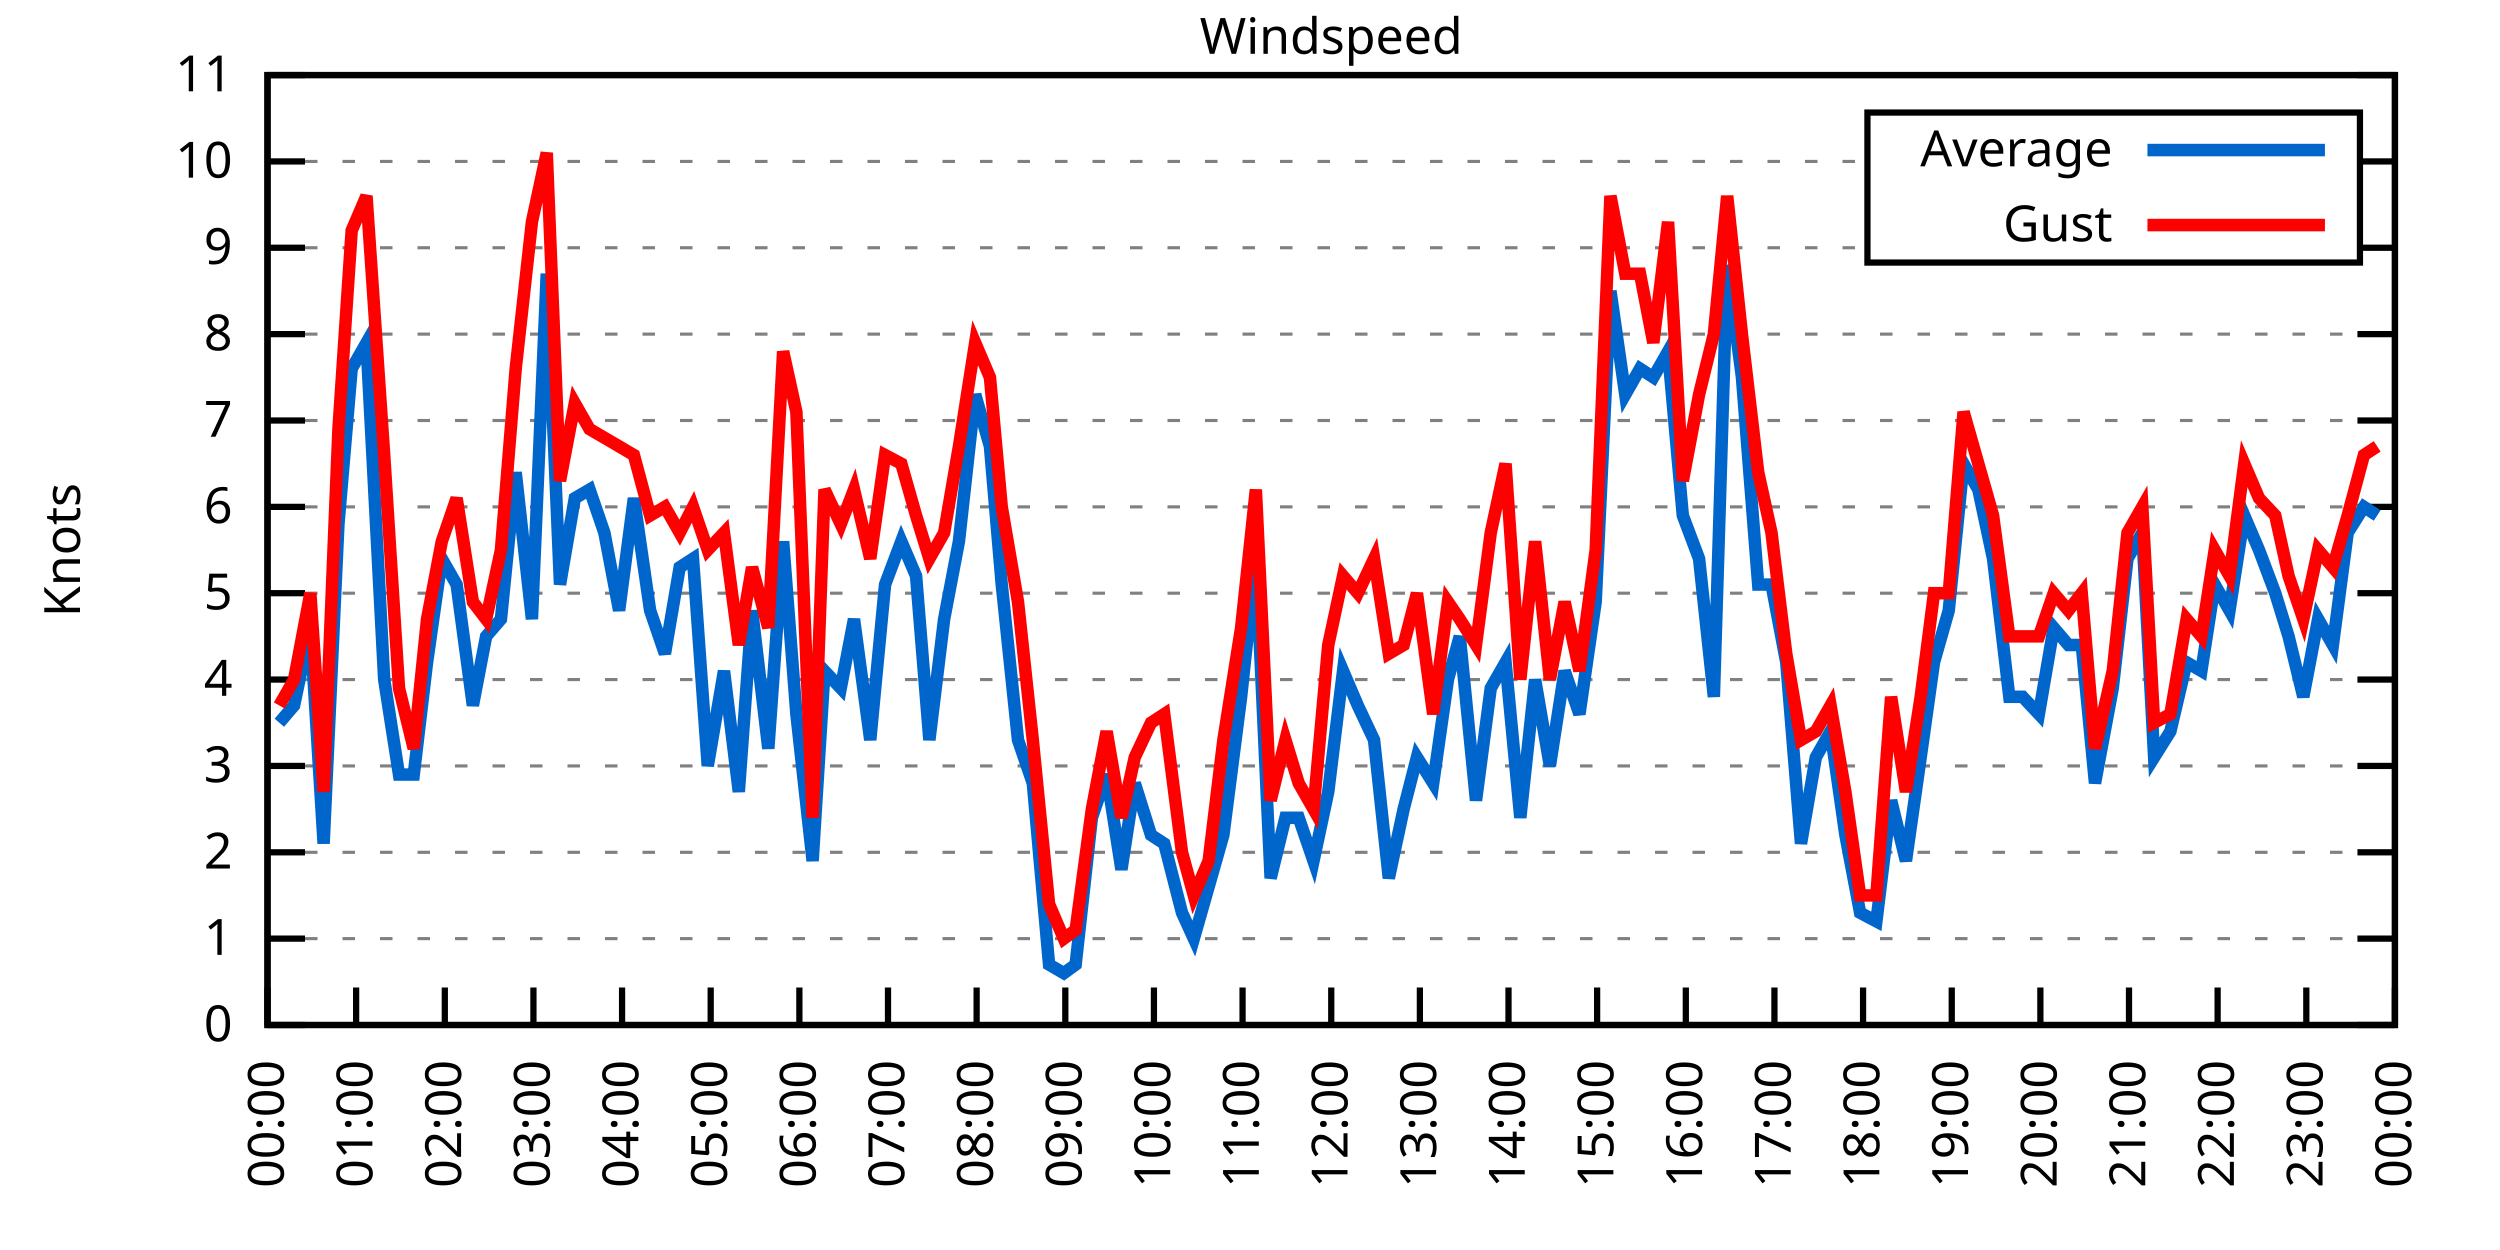
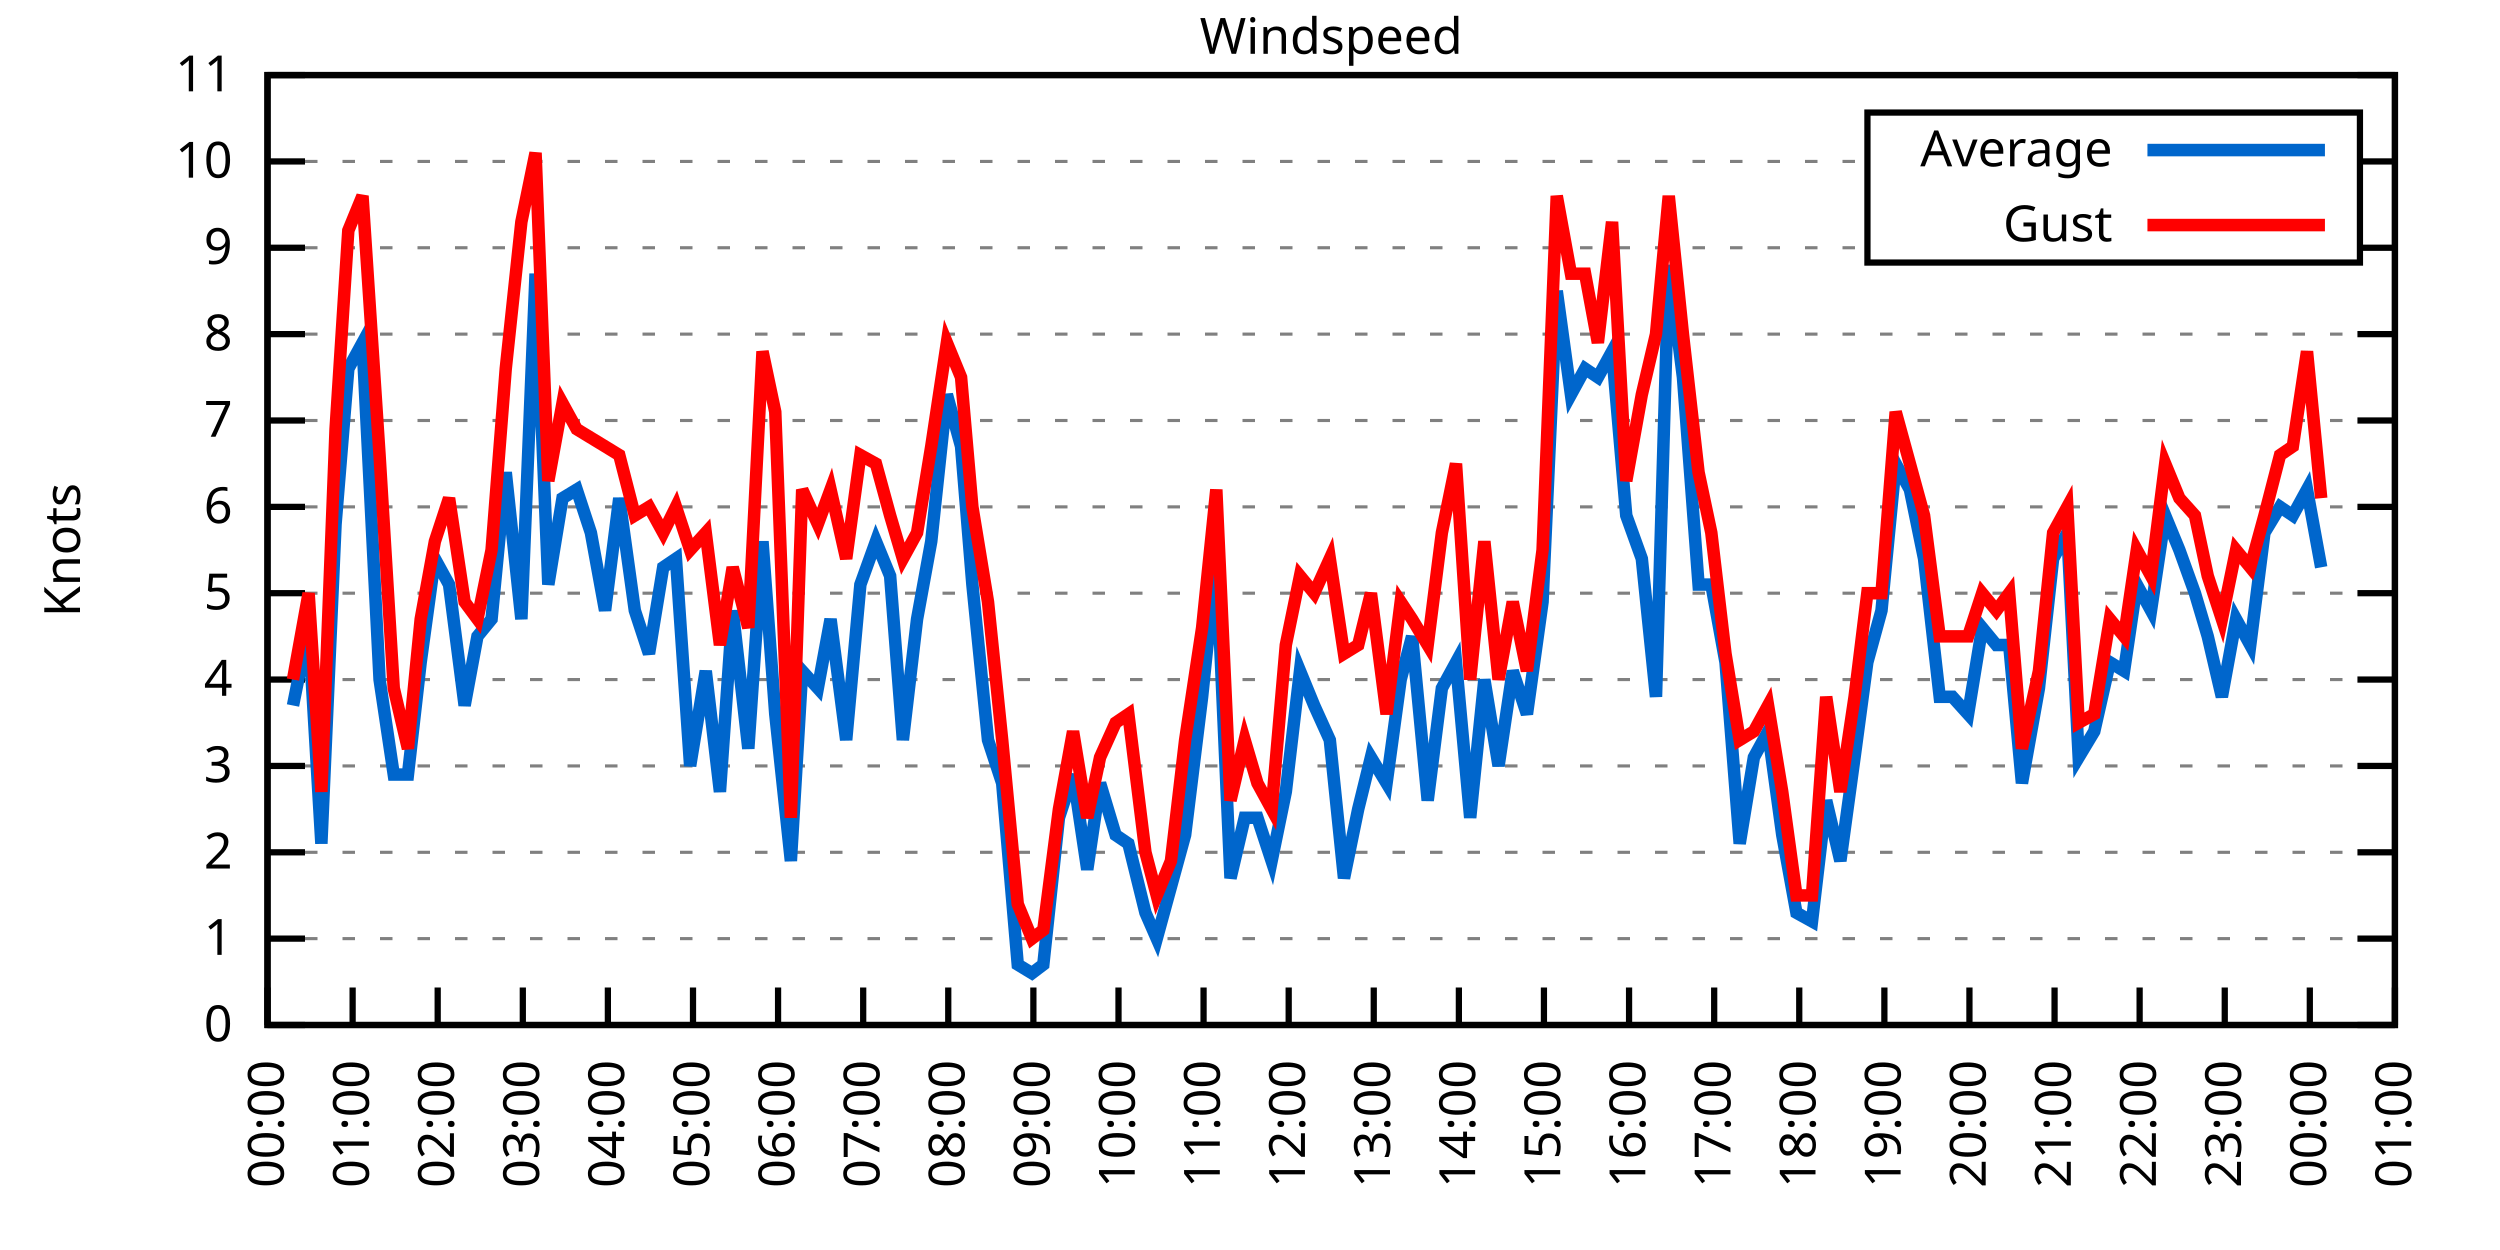
<svg xmlns="http://www.w3.org/2000/svg" xmlns:xlink="http://www.w3.org/1999/xlink" width="400" height="200" viewBox="0 0 400 200">
  <g id="gnuplot_canvas">
    <rect x="0" y="0" width="400" height="200" fill="none" />
    <defs>
      <circle id="gpDot" r="0.5" stroke-width="0.5" stroke="currentColor" />
      <path id="gpPt0" stroke-width="0.333" stroke="currentColor" d="M-1,0 h2 M0,-1 v2" />
      <path id="gpPt1" stroke-width="0.333" stroke="currentColor" d="M-1,-1 L1,1 M1,-1 L-1,1" />
      <path id="gpPt2" stroke-width="0.333" stroke="currentColor" d="M-1,0 L1,0 M0,-1 L0,1 M-1,-1 L1,1 M-1,1 L1,-1" />
      <rect id="gpPt3" stroke-width="0.333" stroke="currentColor" x="-1" y="-1" width="2" height="2" />
      <rect id="gpPt4" stroke-width="0.333" stroke="currentColor" fill="currentColor" x="-1" y="-1" width="2" height="2" />
      <circle id="gpPt5" stroke-width="0.333" stroke="currentColor" cx="0" cy="0" r="1" />
      <use xlink:href="#gpPt5" id="gpPt6" fill="currentColor" stroke="none" />
      <path id="gpPt7" stroke-width="0.333" stroke="currentColor" d="M0,-1.33 L-1.33,0.67 L1.33,0.67 z" />
      <use xlink:href="#gpPt7" id="gpPt8" fill="currentColor" stroke="none" />
      <use xlink:href="#gpPt7" id="gpPt9" stroke="currentColor" transform="rotate(180)" />
      <use xlink:href="#gpPt9" id="gpPt10" fill="currentColor" stroke="none" />
      <use xlink:href="#gpPt3" id="gpPt11" stroke="currentColor" transform="rotate(45)" />
      <use xlink:href="#gpPt11" id="gpPt12" fill="currentColor" stroke="none" />
      <path id="gpPt13" stroke-width="0.333" stroke="currentColor" d="M0,1.330 L1.265,0.411 L0.782,-1.067 L-0.782,-1.076 L-1.265,0.411 z" />
      <use xlink:href="#gpPt13" id="gpPt14" fill="currentColor" stroke="none" />
      <filter id="textbox" filterUnits="objectBoundingBox" x="0" y="0" height="1" width="1">
        <feFlood flood-color="white" flood-opacity="1" result="bgnd" />
        <feComposite in="SourceGraphic" in2="bgnd" operator="atop" />
      </filter>
      <filter id="greybox" filterUnits="objectBoundingBox" x="0" y="0" height="1" width="1">
        <feFlood flood-color="lightgrey" flood-opacity="1" result="grey" />
        <feComposite in="SourceGraphic" in2="grey" operator="atop" />
      </filter>
    </defs>
    <g fill="none" color="white" stroke="currentColor" stroke-width="1.00" stroke-linecap="butt" stroke-linejoin="miter">
</g>
    <g fill="none" color="black" stroke="currentColor" stroke-width="1.00" stroke-linecap="butt" stroke-linejoin="miter">
      <g stroke="none" shape-rendering="crispEdges">
        <polygon fill="rgb(255, 255, 255)" points="42.80,164.00 383.18,164.00 383.18,12.02 42.80,12.02 " />
      </g>
    </g>
    <g fill="none" color="black" stroke="currentColor" stroke-width="1.00" stroke-linecap="butt" stroke-linejoin="miter">
</g>
    <g fill="none" color="black" stroke="black" stroke-width="0.50" stroke-linecap="butt" stroke-linejoin="miter">
</g>
    <g fill="none" color="gray" stroke="currentColor" stroke-width="0.50" stroke-linecap="butt" stroke-linejoin="miter">
      <path stroke="gray" stroke-dasharray="2,4" class="gridline" d="M42.80,164.00 L383.19,164.00  " />
    </g>
    <g fill="none" color="gray" stroke="gray" stroke-width="1.00" stroke-linecap="butt" stroke-linejoin="miter">
</g>
    <g fill="none" color="black" stroke="currentColor" stroke-width="1.00" stroke-linecap="butt" stroke-linejoin="miter">
      <path stroke="black" d="M42.80,164.00 L48.80,164.00 M383.19,164.00 L377.19,164.00  " />
      <g transform="translate(37.20,166.60)" stroke="none" fill="black" font-family="Sans" font-size="8.00" text-anchor="end">
        <text>
          <tspan font-family="Sans"> 0</tspan>
        </text>
      </g>
    </g>
    <g fill="none" color="black" stroke="currentColor" stroke-width="1.00" stroke-linecap="butt" stroke-linejoin="miter">
</g>
    <g fill="none" color="black" stroke="black" stroke-width="0.50" stroke-linecap="butt" stroke-linejoin="miter">
</g>
    <g fill="none" color="gray" stroke="currentColor" stroke-width="0.50" stroke-linecap="butt" stroke-linejoin="miter">
      <path stroke="gray" stroke-dasharray="2,4" class="gridline" d="M42.80,150.18 L383.19,150.18  " />
    </g>
    <g fill="none" color="gray" stroke="gray" stroke-width="1.00" stroke-linecap="butt" stroke-linejoin="miter">
</g>
    <g fill="none" color="black" stroke="currentColor" stroke-width="1.00" stroke-linecap="butt" stroke-linejoin="miter">
      <path stroke="black" d="M42.80,150.18 L48.80,150.18 M383.19,150.18 L377.19,150.18  " />
      <g transform="translate(37.20,152.78)" stroke="none" fill="black" font-family="Sans" font-size="8.00" text-anchor="end">
        <text>
          <tspan font-family="Sans"> 1</tspan>
        </text>
      </g>
    </g>
    <g fill="none" color="black" stroke="currentColor" stroke-width="1.00" stroke-linecap="butt" stroke-linejoin="miter">
</g>
    <g fill="none" color="black" stroke="black" stroke-width="0.50" stroke-linecap="butt" stroke-linejoin="miter">
</g>
    <g fill="none" color="gray" stroke="currentColor" stroke-width="0.50" stroke-linecap="butt" stroke-linejoin="miter">
      <path stroke="gray" stroke-dasharray="2,4" class="gridline" d="M42.80,136.37 L383.19,136.37  " />
    </g>
    <g fill="none" color="gray" stroke="gray" stroke-width="1.00" stroke-linecap="butt" stroke-linejoin="miter">
</g>
    <g fill="none" color="black" stroke="currentColor" stroke-width="1.00" stroke-linecap="butt" stroke-linejoin="miter">
      <path stroke="black" d="M42.80,136.37 L48.80,136.37 M383.19,136.37 L377.19,136.37  " />
      <g transform="translate(37.20,138.97)" stroke="none" fill="black" font-family="Sans" font-size="8.00" text-anchor="end">
        <text>
          <tspan font-family="Sans"> 2</tspan>
        </text>
      </g>
    </g>
    <g fill="none" color="black" stroke="currentColor" stroke-width="1.00" stroke-linecap="butt" stroke-linejoin="miter">
</g>
    <g fill="none" color="black" stroke="black" stroke-width="0.50" stroke-linecap="butt" stroke-linejoin="miter">
</g>
    <g fill="none" color="gray" stroke="currentColor" stroke-width="0.50" stroke-linecap="butt" stroke-linejoin="miter">
      <path stroke="gray" stroke-dasharray="2,4" class="gridline" d="M42.80,122.55 L383.19,122.55  " />
    </g>
    <g fill="none" color="gray" stroke="gray" stroke-width="1.00" stroke-linecap="butt" stroke-linejoin="miter">
</g>
    <g fill="none" color="black" stroke="currentColor" stroke-width="1.00" stroke-linecap="butt" stroke-linejoin="miter">
      <path stroke="black" d="M42.80,122.55 L48.80,122.55 M383.19,122.55 L377.19,122.55  " />
      <g transform="translate(37.20,125.15)" stroke="none" fill="black" font-family="Sans" font-size="8.00" text-anchor="end">
        <text>
          <tspan font-family="Sans"> 3</tspan>
        </text>
      </g>
    </g>
    <g fill="none" color="black" stroke="currentColor" stroke-width="1.00" stroke-linecap="butt" stroke-linejoin="miter">
</g>
    <g fill="none" color="black" stroke="black" stroke-width="0.50" stroke-linecap="butt" stroke-linejoin="miter">
</g>
    <g fill="none" color="gray" stroke="currentColor" stroke-width="0.50" stroke-linecap="butt" stroke-linejoin="miter">
      <path stroke="gray" stroke-dasharray="2,4" class="gridline" d="M42.80,108.73 L383.19,108.73  " />
    </g>
    <g fill="none" color="gray" stroke="gray" stroke-width="1.00" stroke-linecap="butt" stroke-linejoin="miter">
</g>
    <g fill="none" color="black" stroke="currentColor" stroke-width="1.00" stroke-linecap="butt" stroke-linejoin="miter">
      <path stroke="black" d="M42.80,108.73 L48.80,108.73 M383.19,108.73 L377.19,108.73  " />
      <g transform="translate(37.20,111.33)" stroke="none" fill="black" font-family="Sans" font-size="8.00" text-anchor="end">
        <text>
          <tspan font-family="Sans"> 4</tspan>
        </text>
      </g>
    </g>
    <g fill="none" color="black" stroke="currentColor" stroke-width="1.00" stroke-linecap="butt" stroke-linejoin="miter">
</g>
    <g fill="none" color="black" stroke="black" stroke-width="0.50" stroke-linecap="butt" stroke-linejoin="miter">
</g>
    <g fill="none" color="gray" stroke="currentColor" stroke-width="0.50" stroke-linecap="butt" stroke-linejoin="miter">
      <path stroke="gray" stroke-dasharray="2,4" class="gridline" d="M42.80,94.91 L383.19,94.91  " />
    </g>
    <g fill="none" color="gray" stroke="gray" stroke-width="1.00" stroke-linecap="butt" stroke-linejoin="miter">
</g>
    <g fill="none" color="black" stroke="currentColor" stroke-width="1.00" stroke-linecap="butt" stroke-linejoin="miter">
      <path stroke="black" d="M42.80,94.91 L48.80,94.91 M383.19,94.91 L377.19,94.91  " />
      <g transform="translate(37.20,97.51)" stroke="none" fill="black" font-family="Sans" font-size="8.00" text-anchor="end">
        <text>
          <tspan font-family="Sans"> 5</tspan>
        </text>
      </g>
    </g>
    <g fill="none" color="black" stroke="currentColor" stroke-width="1.00" stroke-linecap="butt" stroke-linejoin="miter">
</g>
    <g fill="none" color="black" stroke="black" stroke-width="0.50" stroke-linecap="butt" stroke-linejoin="miter">
</g>
    <g fill="none" color="gray" stroke="currentColor" stroke-width="0.50" stroke-linecap="butt" stroke-linejoin="miter">
      <path stroke="gray" stroke-dasharray="2,4" class="gridline" d="M42.80,81.10 L383.19,81.10  " />
    </g>
    <g fill="none" color="gray" stroke="gray" stroke-width="1.00" stroke-linecap="butt" stroke-linejoin="miter">
</g>
    <g fill="none" color="black" stroke="currentColor" stroke-width="1.00" stroke-linecap="butt" stroke-linejoin="miter">
      <path stroke="black" d="M42.80,81.10 L48.80,81.10 M383.19,81.10 L377.19,81.10  " />
      <g transform="translate(37.20,83.70)" stroke="none" fill="black" font-family="Sans" font-size="8.00" text-anchor="end">
        <text>
          <tspan font-family="Sans"> 6</tspan>
        </text>
      </g>
    </g>
    <g fill="none" color="black" stroke="currentColor" stroke-width="1.00" stroke-linecap="butt" stroke-linejoin="miter">
</g>
    <g fill="none" color="black" stroke="black" stroke-width="0.50" stroke-linecap="butt" stroke-linejoin="miter">
</g>
    <g fill="none" color="gray" stroke="currentColor" stroke-width="0.50" stroke-linecap="butt" stroke-linejoin="miter">
      <path stroke="gray" stroke-dasharray="2,4" class="gridline" d="M42.80,67.28 L383.19,67.28  " />
    </g>
    <g fill="none" color="gray" stroke="gray" stroke-width="1.00" stroke-linecap="butt" stroke-linejoin="miter">
</g>
    <g fill="none" color="black" stroke="currentColor" stroke-width="1.00" stroke-linecap="butt" stroke-linejoin="miter">
      <path stroke="black" d="M42.80,67.28 L48.80,67.28 M383.19,67.28 L377.19,67.28  " />
      <g transform="translate(37.20,69.88)" stroke="none" fill="black" font-family="Sans" font-size="8.00" text-anchor="end">
        <text>
          <tspan font-family="Sans"> 7</tspan>
        </text>
      </g>
    </g>
    <g fill="none" color="black" stroke="currentColor" stroke-width="1.00" stroke-linecap="butt" stroke-linejoin="miter">
</g>
    <g fill="none" color="black" stroke="black" stroke-width="0.50" stroke-linecap="butt" stroke-linejoin="miter">
</g>
    <g fill="none" color="gray" stroke="currentColor" stroke-width="0.50" stroke-linecap="butt" stroke-linejoin="miter">
      <path stroke="gray" stroke-dasharray="2,4" class="gridline" d="M42.80,53.46 L383.19,53.46  " />
    </g>
    <g fill="none" color="gray" stroke="gray" stroke-width="1.00" stroke-linecap="butt" stroke-linejoin="miter">
</g>
    <g fill="none" color="black" stroke="currentColor" stroke-width="1.00" stroke-linecap="butt" stroke-linejoin="miter">
      <path stroke="black" d="M42.80,53.46 L48.80,53.46 M383.19,53.46 L377.19,53.46  " />
      <g transform="translate(37.20,56.06)" stroke="none" fill="black" font-family="Sans" font-size="8.00" text-anchor="end">
        <text>
          <tspan font-family="Sans"> 8</tspan>
        </text>
      </g>
    </g>
    <g fill="none" color="black" stroke="currentColor" stroke-width="1.00" stroke-linecap="butt" stroke-linejoin="miter">
</g>
    <g fill="none" color="black" stroke="black" stroke-width="0.50" stroke-linecap="butt" stroke-linejoin="miter">
</g>
    <g fill="none" color="gray" stroke="currentColor" stroke-width="0.50" stroke-linecap="butt" stroke-linejoin="miter">
      <path stroke="gray" stroke-dasharray="2,4" class="gridline" d="M42.80,39.64 L298.79,39.64 M377.59,39.64 L383.19,39.64  " />
    </g>
    <g fill="none" color="gray" stroke="gray" stroke-width="1.00" stroke-linecap="butt" stroke-linejoin="miter">
</g>
    <g fill="none" color="black" stroke="currentColor" stroke-width="1.00" stroke-linecap="butt" stroke-linejoin="miter">
      <path stroke="black" d="M42.80,39.64 L48.80,39.64 M383.19,39.64 L377.19,39.64  " />
      <g transform="translate(37.20,42.24)" stroke="none" fill="black" font-family="Sans" font-size="8.00" text-anchor="end">
        <text>
          <tspan font-family="Sans"> 9</tspan>
        </text>
      </g>
    </g>
    <g fill="none" color="black" stroke="currentColor" stroke-width="1.00" stroke-linecap="butt" stroke-linejoin="miter">
</g>
    <g fill="none" color="black" stroke="black" stroke-width="0.50" stroke-linecap="butt" stroke-linejoin="miter">
</g>
    <g fill="none" color="gray" stroke="currentColor" stroke-width="0.50" stroke-linecap="butt" stroke-linejoin="miter">
      <path stroke="gray" stroke-dasharray="2,4" class="gridline" d="M42.80,25.83 L298.79,25.83 M377.59,25.83 L383.19,25.83  " />
    </g>
    <g fill="none" color="gray" stroke="gray" stroke-width="1.00" stroke-linecap="butt" stroke-linejoin="miter">
</g>
    <g fill="none" color="black" stroke="currentColor" stroke-width="1.00" stroke-linecap="butt" stroke-linejoin="miter">
      <path stroke="black" d="M42.80,25.83 L48.80,25.83 M383.19,25.83 L377.19,25.83  " />
      <g transform="translate(37.20,28.43)" stroke="none" fill="black" font-family="Sans" font-size="8.00" text-anchor="end">
        <text>
          <tspan font-family="Sans"> 10</tspan>
        </text>
      </g>
    </g>
    <g fill="none" color="black" stroke="currentColor" stroke-width="1.00" stroke-linecap="butt" stroke-linejoin="miter">
</g>
    <g fill="none" color="black" stroke="black" stroke-width="0.50" stroke-linecap="butt" stroke-linejoin="miter">
</g>
    <g fill="none" color="gray" stroke="currentColor" stroke-width="0.50" stroke-linecap="butt" stroke-linejoin="miter">
      <path stroke="gray" stroke-dasharray="2,4" class="gridline" d="M42.80,12.01 L383.19,12.01  " />
    </g>
    <g fill="none" color="gray" stroke="gray" stroke-width="1.00" stroke-linecap="butt" stroke-linejoin="miter">
</g>
    <g fill="none" color="black" stroke="currentColor" stroke-width="1.00" stroke-linecap="butt" stroke-linejoin="miter">
      <path stroke="black" d="M42.80,12.01 L48.80,12.01 M383.19,12.01 L377.19,12.01  " />
      <g transform="translate(37.20,14.61)" stroke="none" fill="black" font-family="Sans" font-size="8.00" text-anchor="end">
        <text>
          <tspan font-family="Sans"> 11</tspan>
        </text>
      </g>
    </g>
    <g fill="none" color="black" stroke="currentColor" stroke-width="1.00" stroke-linecap="butt" stroke-linejoin="miter">
      <path stroke="black" d="M42.80,164.00 L42.80,158.00  " />
      <g transform="translate(45.40,169.60) rotate(270.00)" stroke="none" fill="black" font-family="Sans" font-size="8.00" text-anchor="end">
        <text>
          <tspan font-family="Sans">00:00</tspan>
        </text>
      </g>
    </g>
    <g fill="none" color="black" stroke="currentColor" stroke-width="1.00" stroke-linecap="butt" stroke-linejoin="miter">
-       <path stroke="black" d="M56.98,164.00 L56.98,158.00  " />
-       <g transform="translate(59.58,169.60) rotate(270.00)" stroke="none" fill="black" font-family="Sans" font-size="8.00" text-anchor="end">
+       <path stroke="black" d="M56.42,164.00 L56.42,158.00  " />
+       <g transform="translate(59.02,169.60) rotate(270.00)" stroke="none" fill="black" font-family="Sans" font-size="8.00" text-anchor="end">
        <text>
          <tspan font-family="Sans">01:00</tspan>
        </text>
      </g>
    </g>
    <g fill="none" color="black" stroke="currentColor" stroke-width="1.00" stroke-linecap="butt" stroke-linejoin="miter">
-       <path stroke="black" d="M71.17,164.00 L71.17,158.00  " />
-       <g transform="translate(73.77,169.60) rotate(270.00)" stroke="none" fill="black" font-family="Sans" font-size="8.00" text-anchor="end">
+       <path stroke="black" d="M70.03,164.00 L70.03,158.00  " />
+       <g transform="translate(72.63,169.60) rotate(270.00)" stroke="none" fill="black" font-family="Sans" font-size="8.00" text-anchor="end">
        <text>
          <tspan font-family="Sans">02:00</tspan>
        </text>
      </g>
    </g>
    <g fill="none" color="black" stroke="currentColor" stroke-width="1.00" stroke-linecap="butt" stroke-linejoin="miter">
-       <path stroke="black" d="M85.35,164.00 L85.35,158.00  " />
-       <g transform="translate(87.95,169.60) rotate(270.00)" stroke="none" fill="black" font-family="Sans" font-size="8.00" text-anchor="end">
+       <path stroke="black" d="M83.65,164.00 L83.65,158.00  " />
+       <g transform="translate(86.25,169.60) rotate(270.00)" stroke="none" fill="black" font-family="Sans" font-size="8.00" text-anchor="end">
        <text>
          <tspan font-family="Sans">03:00</tspan>
        </text>
      </g>
    </g>
    <g fill="none" color="black" stroke="currentColor" stroke-width="1.00" stroke-linecap="butt" stroke-linejoin="miter">
-       <path stroke="black" d="M99.53,164.00 L99.53,158.00  " />
-       <g transform="translate(102.13,169.60) rotate(270.00)" stroke="none" fill="black" font-family="Sans" font-size="8.00" text-anchor="end">
+       <path stroke="black" d="M97.26,164.00 L97.26,158.00  " />
+       <g transform="translate(99.86,169.60) rotate(270.00)" stroke="none" fill="black" font-family="Sans" font-size="8.00" text-anchor="end">
        <text>
          <tspan font-family="Sans">04:00</tspan>
        </text>
      </g>
    </g>
    <g fill="none" color="black" stroke="currentColor" stroke-width="1.00" stroke-linecap="butt" stroke-linejoin="miter">
-       <path stroke="black" d="M113.71,164.00 L113.71,158.00  " />
-       <g transform="translate(116.31,169.60) rotate(270.00)" stroke="none" fill="black" font-family="Sans" font-size="8.00" text-anchor="end">
+       <path stroke="black" d="M110.88,164.00 L110.88,158.00  " />
+       <g transform="translate(113.48,169.60) rotate(270.00)" stroke="none" fill="black" font-family="Sans" font-size="8.00" text-anchor="end">
        <text>
          <tspan font-family="Sans">05:00</tspan>
        </text>
      </g>
    </g>
    <g fill="none" color="black" stroke="currentColor" stroke-width="1.00" stroke-linecap="butt" stroke-linejoin="miter">
-       <path stroke="black" d="M127.90,164.00 L127.90,158.00  " />
-       <g transform="translate(130.50,169.60) rotate(270.00)" stroke="none" fill="black" font-family="Sans" font-size="8.00" text-anchor="end">
+       <path stroke="black" d="M124.49,164.00 L124.49,158.00  " />
+       <g transform="translate(127.09,169.60) rotate(270.00)" stroke="none" fill="black" font-family="Sans" font-size="8.00" text-anchor="end">
        <text>
          <tspan font-family="Sans">06:00</tspan>
        </text>
      </g>
    </g>
    <g fill="none" color="black" stroke="currentColor" stroke-width="1.00" stroke-linecap="butt" stroke-linejoin="miter">
-       <path stroke="black" d="M142.08,164.00 L142.08,158.00  " />
-       <g transform="translate(144.68,169.60) rotate(270.00)" stroke="none" fill="black" font-family="Sans" font-size="8.00" text-anchor="end">
+       <path stroke="black" d="M138.11,164.00 L138.11,158.00  " />
+       <g transform="translate(140.71,169.60) rotate(270.00)" stroke="none" fill="black" font-family="Sans" font-size="8.00" text-anchor="end">
        <text>
          <tspan font-family="Sans">07:00</tspan>
        </text>
      </g>
    </g>
    <g fill="none" color="black" stroke="currentColor" stroke-width="1.00" stroke-linecap="butt" stroke-linejoin="miter">
-       <path stroke="black" d="M156.26,164.00 L156.26,158.00  " />
-       <g transform="translate(158.86,169.60) rotate(270.00)" stroke="none" fill="black" font-family="Sans" font-size="8.00" text-anchor="end">
+       <path stroke="black" d="M151.72,164.00 L151.72,158.00  " />
+       <g transform="translate(154.32,169.60) rotate(270.00)" stroke="none" fill="black" font-family="Sans" font-size="8.00" text-anchor="end">
        <text>
          <tspan font-family="Sans">08:00</tspan>
        </text>
      </g>
    </g>
    <g fill="none" color="black" stroke="currentColor" stroke-width="1.00" stroke-linecap="butt" stroke-linejoin="miter">
-       <path stroke="black" d="M170.45,164.00 L170.45,158.00  " />
-       <g transform="translate(173.05,169.60) rotate(270.00)" stroke="none" fill="black" font-family="Sans" font-size="8.00" text-anchor="end">
+       <path stroke="black" d="M165.34,164.00 L165.34,158.00  " />
+       <g transform="translate(167.94,169.60) rotate(270.00)" stroke="none" fill="black" font-family="Sans" font-size="8.00" text-anchor="end">
        <text>
          <tspan font-family="Sans">09:00</tspan>
        </text>
      </g>
    </g>
    <g fill="none" color="black" stroke="currentColor" stroke-width="1.00" stroke-linecap="butt" stroke-linejoin="miter">
-       <path stroke="black" d="M184.63,164.00 L184.63,158.00  " />
-       <g transform="translate(187.23,169.60) rotate(270.00)" stroke="none" fill="black" font-family="Sans" font-size="8.00" text-anchor="end">
+       <path stroke="black" d="M178.96,164.00 L178.96,158.00  " />
+       <g transform="translate(181.56,169.60) rotate(270.00)" stroke="none" fill="black" font-family="Sans" font-size="8.00" text-anchor="end">
        <text>
          <tspan font-family="Sans">10:00</tspan>
        </text>
      </g>
    </g>
    <g fill="none" color="black" stroke="currentColor" stroke-width="1.00" stroke-linecap="butt" stroke-linejoin="miter">
-       <path stroke="black" d="M198.81,164.00 L198.81,158.00  " />
-       <g transform="translate(201.41,169.60) rotate(270.00)" stroke="none" fill="black" font-family="Sans" font-size="8.00" text-anchor="end">
+       <path stroke="black" d="M192.57,164.00 L192.57,158.00  " />
+       <g transform="translate(195.17,169.60) rotate(270.00)" stroke="none" fill="black" font-family="Sans" font-size="8.00" text-anchor="end">
        <text>
          <tspan font-family="Sans">11:00</tspan>
        </text>
      </g>
    </g>
    <g fill="none" color="black" stroke="currentColor" stroke-width="1.00" stroke-linecap="butt" stroke-linejoin="miter">
-       <path stroke="black" d="M213.00,164.00 L213.00,158.00  " />
-       <g transform="translate(215.60,169.60) rotate(270.00)" stroke="none" fill="black" font-family="Sans" font-size="8.00" text-anchor="end">
+       <path stroke="black" d="M206.19,164.00 L206.19,158.00  " />
+       <g transform="translate(208.79,169.60) rotate(270.00)" stroke="none" fill="black" font-family="Sans" font-size="8.00" text-anchor="end">
        <text>
          <tspan font-family="Sans">12:00</tspan>
        </text>
      </g>
    </g>
    <g fill="none" color="black" stroke="currentColor" stroke-width="1.00" stroke-linecap="butt" stroke-linejoin="miter">
-       <path stroke="black" d="M227.18,164.00 L227.18,158.00  " />
-       <g transform="translate(229.78,169.60) rotate(270.00)" stroke="none" fill="black" font-family="Sans" font-size="8.00" text-anchor="end">
+       <path stroke="black" d="M219.80,164.00 L219.80,158.00  " />
+       <g transform="translate(222.40,169.60) rotate(270.00)" stroke="none" fill="black" font-family="Sans" font-size="8.00" text-anchor="end">
        <text>
          <tspan font-family="Sans">13:00</tspan>
        </text>
      </g>
    </g>
    <g fill="none" color="black" stroke="currentColor" stroke-width="1.00" stroke-linecap="butt" stroke-linejoin="miter">
-       <path stroke="black" d="M241.36,164.00 L241.36,158.00  " />
-       <g transform="translate(243.96,169.60) rotate(270.00)" stroke="none" fill="black" font-family="Sans" font-size="8.00" text-anchor="end">
+       <path stroke="black" d="M233.42,164.00 L233.42,158.00  " />
+       <g transform="translate(236.02,169.60) rotate(270.00)" stroke="none" fill="black" font-family="Sans" font-size="8.00" text-anchor="end">
        <text>
          <tspan font-family="Sans">14:00</tspan>
        </text>
      </g>
    </g>
    <g fill="none" color="black" stroke="currentColor" stroke-width="1.00" stroke-linecap="butt" stroke-linejoin="miter">
-       <path stroke="black" d="M255.54,164.00 L255.54,158.00  " />
-       <g transform="translate(258.14,169.60) rotate(270.00)" stroke="none" fill="black" font-family="Sans" font-size="8.00" text-anchor="end">
+       <path stroke="black" d="M247.03,164.00 L247.03,158.00  " />
+       <g transform="translate(249.63,169.60) rotate(270.00)" stroke="none" fill="black" font-family="Sans" font-size="8.00" text-anchor="end">
        <text>
          <tspan font-family="Sans">15:00</tspan>
        </text>
      </g>
    </g>
    <g fill="none" color="black" stroke="currentColor" stroke-width="1.00" stroke-linecap="butt" stroke-linejoin="miter">
-       <path stroke="black" d="M269.73,164.00 L269.73,158.00  " />
-       <g transform="translate(272.33,169.60) rotate(270.00)" stroke="none" fill="black" font-family="Sans" font-size="8.00" text-anchor="end">
+       <path stroke="black" d="M260.65,164.00 L260.65,158.00  " />
+       <g transform="translate(263.25,169.60) rotate(270.00)" stroke="none" fill="black" font-family="Sans" font-size="8.00" text-anchor="end">
        <text>
          <tspan font-family="Sans">16:00</tspan>
        </text>
      </g>
    </g>
    <g fill="none" color="black" stroke="currentColor" stroke-width="1.00" stroke-linecap="butt" stroke-linejoin="miter">
-       <path stroke="black" d="M283.91,164.00 L283.91,158.00  " />
-       <g transform="translate(286.51,169.60) rotate(270.00)" stroke="none" fill="black" font-family="Sans" font-size="8.00" text-anchor="end">
+       <path stroke="black" d="M274.27,164.00 L274.27,158.00  " />
+       <g transform="translate(276.87,169.60) rotate(270.00)" stroke="none" fill="black" font-family="Sans" font-size="8.00" text-anchor="end">
        <text>
          <tspan font-family="Sans">17:00</tspan>
        </text>
      </g>
    </g>
    <g fill="none" color="black" stroke="currentColor" stroke-width="1.00" stroke-linecap="butt" stroke-linejoin="miter">
-       <path stroke="black" d="M298.09,164.00 L298.09,158.00  " />
-       <g transform="translate(300.69,169.60) rotate(270.00)" stroke="none" fill="black" font-family="Sans" font-size="8.00" text-anchor="end">
+       <path stroke="black" d="M287.88,164.00 L287.88,158.00  " />
+       <g transform="translate(290.48,169.60) rotate(270.00)" stroke="none" fill="black" font-family="Sans" font-size="8.00" text-anchor="end">
        <text>
          <tspan font-family="Sans">18:00</tspan>
        </text>
      </g>
    </g>
    <g fill="none" color="black" stroke="currentColor" stroke-width="1.00" stroke-linecap="butt" stroke-linejoin="miter">
-       <path stroke="black" d="M312.28,164.00 L312.28,158.00  " />
-       <g transform="translate(314.88,169.60) rotate(270.00)" stroke="none" fill="black" font-family="Sans" font-size="8.00" text-anchor="end">
+       <path stroke="black" d="M301.50,164.00 L301.50,158.00  " />
+       <g transform="translate(304.10,169.60) rotate(270.00)" stroke="none" fill="black" font-family="Sans" font-size="8.00" text-anchor="end">
        <text>
          <tspan font-family="Sans">19:00</tspan>
        </text>
      </g>
    </g>
    <g fill="none" color="black" stroke="currentColor" stroke-width="1.00" stroke-linecap="butt" stroke-linejoin="miter">
-       <path stroke="black" d="M326.46,164.00 L326.46,158.00  " />
-       <g transform="translate(329.06,169.60) rotate(270.00)" stroke="none" fill="black" font-family="Sans" font-size="8.00" text-anchor="end">
+       <path stroke="black" d="M315.11,164.00 L315.11,158.00  " />
+       <g transform="translate(317.71,169.60) rotate(270.00)" stroke="none" fill="black" font-family="Sans" font-size="8.00" text-anchor="end">
        <text>
          <tspan font-family="Sans">20:00</tspan>
        </text>
      </g>
    </g>
    <g fill="none" color="black" stroke="currentColor" stroke-width="1.00" stroke-linecap="butt" stroke-linejoin="miter">
-       <path stroke="black" d="M340.64,164.00 L340.64,158.00  " />
-       <g transform="translate(343.24,169.60) rotate(270.00)" stroke="none" fill="black" font-family="Sans" font-size="8.00" text-anchor="end">
+       <path stroke="black" d="M328.73,164.00 L328.73,158.00  " />
+       <g transform="translate(331.33,169.60) rotate(270.00)" stroke="none" fill="black" font-family="Sans" font-size="8.00" text-anchor="end">
        <text>
          <tspan font-family="Sans">21:00</tspan>
        </text>
      </g>
    </g>
    <g fill="none" color="black" stroke="currentColor" stroke-width="1.00" stroke-linecap="butt" stroke-linejoin="miter">
-       <path stroke="black" d="M354.82,164.00 L354.82,158.00  " />
-       <g transform="translate(357.42,169.60) rotate(270.00)" stroke="none" fill="black" font-family="Sans" font-size="8.00" text-anchor="end">
+       <path stroke="black" d="M342.34,164.00 L342.34,158.00  " />
+       <g transform="translate(344.94,169.60) rotate(270.00)" stroke="none" fill="black" font-family="Sans" font-size="8.00" text-anchor="end">
        <text>
          <tspan font-family="Sans">22:00</tspan>
        </text>
      </g>
    </g>
    <g fill="none" color="black" stroke="currentColor" stroke-width="1.00" stroke-linecap="butt" stroke-linejoin="miter">
-       <path stroke="black" d="M369.01,164.00 L369.01,158.00  " />
-       <g transform="translate(371.61,169.60) rotate(270.00)" stroke="none" fill="black" font-family="Sans" font-size="8.00" text-anchor="end">
+       <path stroke="black" d="M355.96,164.00 L355.96,158.00  " />
+       <g transform="translate(358.56,169.60) rotate(270.00)" stroke="none" fill="black" font-family="Sans" font-size="8.00" text-anchor="end">
        <text>
          <tspan font-family="Sans">23:00</tspan>
+         </text>
+       </g>
+     </g>
+     <g fill="none" color="black" stroke="currentColor" stroke-width="1.00" stroke-linecap="butt" stroke-linejoin="miter">
+       <path stroke="black" d="M369.57,164.00 L369.57,158.00  " />
+       <g transform="translate(372.17,169.60) rotate(270.00)" stroke="none" fill="black" font-family="Sans" font-size="8.00" text-anchor="end">
+         <text>
+           <tspan font-family="Sans">00:00</tspan>
        </text>
      </g>
    </g>
    <g fill="none" color="black" stroke="currentColor" stroke-width="1.00" stroke-linecap="butt" stroke-linejoin="miter">
      <path stroke="black" d="M383.19,164.00 L383.19,158.00  " />
      <g transform="translate(385.79,169.60) rotate(270.00)" stroke="none" fill="black" font-family="Sans" font-size="8.00" text-anchor="end">
        <text>
-           <tspan font-family="Sans">00:00</tspan>
+           <tspan font-family="Sans">01:00</tspan>
        </text>
      </g>
    </g>
    <g fill="none" color="black" stroke="currentColor" stroke-width="1.00" stroke-linecap="butt" stroke-linejoin="miter">
</g>
    <g fill="none" color="black" stroke="currentColor" stroke-width="1.00" stroke-linecap="butt" stroke-linejoin="miter">
      <path stroke="black" d="M42.80,12.01 L42.80,164.00 L383.19,164.00 L383.19,12.01 L42.80,12.01 Z  " />
    </g>
    <g fill="none" color="black" stroke="currentColor" stroke-width="1.00" stroke-linecap="butt" stroke-linejoin="miter">
</g>
    <g fill="none" color="black" stroke="currentColor" stroke-width="1.00" stroke-linecap="butt" stroke-linejoin="miter">
      <path stroke="black" d="M298.79,42.01 L298.79,18.01 L377.59,18.01 L377.59,42.01 L298.79,42.01 Z  " />
    </g>
    <g id="Windspeed_plot_1">
      <g fill="none" color="white" stroke="black" stroke-width="2.00" stroke-linecap="butt" stroke-linejoin="miter">
</g>
      <g fill="none" color="black" stroke="currentColor" stroke-width="2.00" stroke-linecap="butt" stroke-linejoin="miter">
        <g transform="translate(337.99,26.61)" stroke="none" fill="black" font-family="Sans" font-size="8.00" text-anchor="end">
          <text>
            <tspan font-family="Sans">Average</tspan>
          </text>
        </g>
      </g>
      <g fill="none" color="black" stroke="currentColor" stroke-width="2.00" stroke-linecap="butt" stroke-linejoin="miter">
-         <path stroke="rgb(  0, 102, 204)" d="M343.59,24.01 L371.99,24.01 M44.69,115.64 L47.05,112.88 L49.66,100.44 L51.78,134.98 L54.15,83.86 L56.27,58.99   L58.64,54.84 L61.47,108.73 L63.84,123.93 L66.20,123.93 L68.33,105.97 L70.69,89.39 L73.06,93.53 L75.66,112.88   L77.78,101.82 L80.15,99.06 L82.51,75.57 L85.11,99.06 L87.48,43.79 L89.60,93.53 L91.97,79.71 L94.33,78.33   L96.70,85.24 L99.06,97.68 L101.42,79.71 L104.02,97.68 L106.39,104.59 L108.75,90.77 L110.88,89.39 L113.24,122.55   L115.84,107.35 L118.21,126.69 L120.33,97.68 L122.93,119.78 L125.30,86.62 L127.42,114.26 L130.02,137.75 L131.92,107.35   L134.52,110.11 L136.64,99.06 L139.24,118.40 L141.61,93.53 L144.21,86.62 L146.57,92.15 L148.70,118.40 L151.06,99.06   L153.43,86.62 L156.03,63.13 L158.39,71.42 L160.28,93.53 L162.88,118.40 L165.25,125.31 L167.85,154.33 L170.21,155.71   L172.10,154.33 L174.70,130.84 L177.06,123.93 L179.43,139.13 L181.56,125.31 L184.16,133.60 L186.28,134.98 L189.12,146.04   L191.01,150.18 L193.38,141.89 L195.74,133.60 L198.58,111.49 L200.94,89.39 L203.30,140.51 L205.67,130.84 L207.79,130.84   L210.16,137.75 L212.52,126.69 L214.89,107.35 L217.25,112.88 L219.85,118.40 L222.21,140.51 L224.58,129.46 L226.71,121.17   L229.31,125.31 L231.67,108.73 L233.56,101.82 L236.16,128.08 L238.52,110.11 L240.89,105.97 L243.25,130.84 L245.62,108.73   L247.98,122.55 L250.34,107.35 L252.71,114.26 L255.31,96.30 L257.67,46.55 L260.04,63.13 L262.40,58.99 L264.53,60.37   L266.89,56.23 L269.25,82.48 L271.85,89.39 L274.22,111.49 L276.35,42.41 L278.71,60.37 L281.31,93.53 L283.44,93.53   L285.80,105.97 L288.16,134.98 L290.53,121.17 L292.89,117.02 L295.26,133.60 L297.62,146.04 L300.22,147.42 L302.58,128.08   L304.95,137.75 L307.31,121.17 L309.44,105.97 L311.80,97.68 L314.17,74.19 L316.53,78.33 L318.89,89.39 L321.49,111.49   L323.62,111.49 L326.22,114.26 L328.59,100.44 L330.95,103.20 L333.08,103.20 L335.20,125.31 L338.04,110.11 L340.40,89.39   L342.77,85.24 L344.66,121.17 L347.26,117.02 L349.86,105.97 L352.22,107.35 L354.35,93.53 L356.72,97.68 L359.08,82.48   L361.44,88.00 L364.04,94.91 L366.17,101.82 L368.53,111.49 L370.90,99.06 L373.26,103.20 L375.63,85.24 L378.23,81.10   L380.35,82.48  " />
+         <path stroke="rgb(  0, 102, 204)" d="M343.59,24.01 L371.99,24.01 M46.88,112.88 L49.38,100.44 L51.42,134.98 L53.69,83.86 L55.73,58.99 L58.00,54.84   L60.73,108.73 L63.00,123.93 L65.27,123.93 L67.31,105.97 L69.58,89.39 L71.85,93.53 L74.34,112.88 L76.39,101.82   L78.65,99.06 L80.92,75.57 L83.42,99.06 L85.69,43.79 L87.73,93.53 L90.00,79.71 L92.27,78.33 L94.54,85.24   L96.81,97.68 L99.08,79.71 L101.57,97.68 L103.84,104.59 L106.11,90.77 L108.15,89.39 L110.42,122.55 L112.92,107.35   L115.19,126.69 L117.23,97.68 L119.73,119.78 L122.00,86.62 L124.04,114.26 L126.54,137.75 L128.35,107.35 L130.85,110.11   L132.89,99.06 L135.39,118.40 L137.66,93.53 L140.15,86.62 L142.42,92.15 L144.46,118.40 L146.73,99.06 L149.00,86.62   L151.50,63.13 L153.77,71.42 L155.58,93.53 L158.08,118.40 L160.35,125.31 L162.84,154.33 L165.11,155.71 L166.93,154.33   L169.43,130.84 L171.69,123.93 L173.96,139.13 L176.01,125.31 L178.50,133.60 L180.54,134.98 L183.27,146.04 L185.08,150.18   L187.35,141.89 L189.62,133.60 L192.34,111.49 L194.61,89.39 L196.88,140.51 L199.15,130.84 L201.19,130.84 L203.46,137.75   L205.73,126.69 L208.00,107.35 L210.27,112.88 L212.77,118.40 L215.04,140.51 L217.31,129.46 L219.35,121.17 L221.85,125.31   L224.11,108.73 L225.93,101.82 L228.43,128.08 L230.70,110.11 L232.96,105.97 L235.23,130.84 L237.50,108.73 L239.77,122.55   L242.04,107.35 L244.31,114.26 L246.81,96.30 L249.08,46.55 L251.35,63.13 L253.61,58.99 L255.66,60.37 L257.93,56.23   L260.20,82.48 L262.69,89.39 L264.96,111.49 L267.00,42.41 L269.27,60.37 L271.77,93.53 L273.81,93.53 L276.08,105.97   L278.35,134.98 L280.62,121.17 L282.89,117.02 L285.16,133.60 L287.43,146.04 L289.92,147.42 L292.19,128.08 L294.46,137.75   L296.73,121.17 L298.77,105.97 L301.04,97.68 L303.31,74.19 L305.58,78.33 L307.85,89.39 L310.35,111.49 L312.39,111.49   L314.89,114.26 L317.15,100.44 L319.42,103.20 L321.47,103.20 L323.51,125.31 L326.23,110.11 L328.50,89.39 L330.77,85.24   L332.59,121.17 L335.08,117.02 L337.58,105.97 L339.85,107.35 L341.89,93.53 L344.16,97.68 L346.43,82.48 L348.70,88.00   L351.19,94.91 L353.24,101.82 L355.50,111.49 L357.77,99.06 L360.04,103.20 L362.31,85.24 L364.81,81.10 L366.85,82.48   L369.12,78.33 L371.39,90.77  " />
      </g>
    </g>
    <g id="Windspeed_plot_2">
      <g fill="none" color="black" stroke="currentColor" stroke-width="2.00" stroke-linecap="butt" stroke-linejoin="miter">
        <g transform="translate(337.99,38.61)" stroke="none" fill="black" font-family="Sans" font-size="8.00" text-anchor="end">
          <text>
            <tspan font-family="Sans">Gust</tspan>
          </text>
        </g>
      </g>
      <g fill="none" color="black" stroke="currentColor" stroke-width="2.00" stroke-linecap="butt" stroke-linejoin="miter">
-         <path stroke="rgb(255,   0,   0)" d="M343.59,36.01 L371.99,36.01 M44.69,112.88 L47.05,108.73 L49.66,94.91 L51.78,126.69 L54.15,68.66 L56.27,36.88   L58.64,31.35 L61.47,72.81 L63.84,110.11 L66.20,119.78 L68.33,99.06 L70.69,86.62 L73.06,79.71 L75.66,96.30   L77.78,99.06 L80.15,88.00 L82.51,58.99 L85.11,35.50 L87.48,24.45 L89.60,76.95 L91.97,64.52 L94.33,68.66   L96.70,70.04 L99.06,71.42 L101.42,72.81 L104.02,82.48 L106.39,81.10 L108.75,85.24 L110.88,81.10 L113.24,88.00   L115.84,85.24 L118.21,103.20 L120.33,90.77 L122.93,100.44 L125.30,56.23 L127.42,65.90 L130.02,130.84 L131.92,78.33   L134.52,83.86 L136.64,78.33 L139.24,89.39 L141.61,72.81 L144.21,74.19 L146.57,82.48 L148.70,89.39 L151.06,85.24   L153.43,71.42 L156.03,54.84 L158.39,60.37 L160.28,81.10 L162.88,96.30 L165.25,118.40 L167.85,144.66 L170.21,150.18   L172.10,148.80 L174.70,129.46 L177.06,117.02 L179.43,130.84 L181.56,121.17 L184.16,115.64 L186.28,114.26 L189.12,136.37   L191.01,143.27 L193.38,137.75 L195.74,118.40 L198.58,100.44 L200.94,78.33 L203.30,128.08 L205.67,118.40 L207.79,125.31   L210.16,129.46 L212.52,103.20 L214.89,92.15 L217.25,94.91 L219.85,89.39 L222.21,104.59 L224.58,103.20 L226.71,94.91   L229.31,114.26 L231.67,96.30 L233.56,99.06 L236.16,103.20 L238.52,85.24 L240.89,74.19 L243.25,108.73 L245.62,86.62   L247.98,108.73 L250.34,96.30 L252.71,107.35 L255.31,88.00 L257.67,31.35 L260.04,43.79 L262.40,43.79 L264.53,54.84   L266.89,35.50 L269.25,76.95 L271.85,63.13 L274.22,53.46 L276.35,31.35 L278.71,53.46 L281.31,75.57 L283.44,85.24   L285.80,104.59 L288.16,118.40 L290.53,117.02 L292.89,112.88 L295.26,126.69 L297.62,143.27 L300.22,143.27 L302.58,111.49   L304.95,126.69 L307.31,111.49 L309.44,94.91 L311.80,94.91 L314.17,65.90 L316.53,74.19 L318.89,82.48 L321.49,101.82   L323.62,101.82 L326.22,101.82 L328.59,94.91 L330.95,97.68 L333.08,94.91 L335.20,119.78 L338.04,107.35 L340.40,85.24   L342.77,81.10 L344.66,115.64 L347.26,114.26 L349.86,99.06 L352.22,101.82 L354.35,88.00 L356.72,92.15 L359.08,74.19   L361.44,79.71 L364.04,82.48 L366.17,92.15 L368.53,99.06 L370.90,88.00 L373.26,90.77 L375.63,82.48 L378.23,72.81   L380.35,71.42  " />
+         <path stroke="rgb(255,   0,   0)" d="M343.59,36.01 L371.99,36.01 M46.88,108.73 L49.38,94.91 L51.42,126.69 L53.69,68.66 L55.73,36.88 L58.00,31.35   L60.73,72.81 L63.00,110.11 L65.27,119.78 L67.31,99.06 L69.58,86.62 L71.85,79.71 L74.34,96.30 L76.39,99.06   L78.65,88.00 L80.92,58.99 L83.42,35.50 L85.69,24.45 L87.73,76.95 L90.00,64.52 L92.27,68.66 L94.54,70.04   L96.81,71.42 L99.08,72.81 L101.57,82.48 L103.84,81.10 L106.11,85.24 L108.15,81.10 L110.42,88.00 L112.92,85.24   L115.19,103.20 L117.23,90.77 L119.73,100.44 L122.00,56.23 L124.04,65.90 L126.54,130.84 L128.35,78.33 L130.85,83.86   L132.89,78.33 L135.39,89.39 L137.66,72.81 L140.15,74.19 L142.42,82.48 L144.46,89.39 L146.73,85.24 L149.00,71.42   L151.50,54.84 L153.77,60.37 L155.58,81.10 L158.08,96.30 L160.35,118.40 L162.84,144.66 L165.11,150.18 L166.93,148.80   L169.43,129.46 L171.69,117.02 L173.96,130.84 L176.01,121.17 L178.50,115.64 L180.54,114.26 L183.27,136.37 L185.08,143.27   L187.35,137.75 L189.62,118.40 L192.34,100.44 L194.61,78.33 L196.88,128.08 L199.15,118.40 L201.19,125.31 L203.46,129.46   L205.73,103.20 L208.00,92.15 L210.27,94.91 L212.77,89.39 L215.04,104.59 L217.31,103.20 L219.35,94.91 L221.85,114.26   L224.11,96.30 L225.93,99.06 L228.43,103.20 L230.70,85.24 L232.96,74.19 L235.23,108.73 L237.50,86.62 L239.77,108.73   L242.04,96.30 L244.31,107.35 L246.81,88.00 L249.08,31.35 L251.35,43.79 L253.61,43.79 L255.66,54.84 L257.93,35.50   L260.20,76.95 L262.69,63.13 L264.96,53.46 L267.00,31.35 L269.27,53.46 L271.77,75.57 L273.81,85.24 L276.08,104.59   L278.35,118.40 L280.62,117.02 L282.89,112.88 L285.16,126.69 L287.43,143.27 L289.92,143.27 L292.19,111.49 L294.46,126.69   L296.73,111.49 L298.77,94.91 L301.04,94.91 L303.31,65.90 L305.58,74.19 L307.85,82.48 L310.35,101.82 L312.39,101.82   L314.89,101.82 L317.15,94.91 L319.42,97.68 L321.47,94.91 L323.51,119.78 L326.23,107.35 L328.50,85.24 L330.77,81.10   L332.59,115.64 L335.08,114.26 L337.58,99.06 L339.85,101.82 L341.89,88.00 L344.16,92.15 L346.43,74.19 L348.70,79.71   L351.19,82.48 L353.24,92.15 L355.50,99.06 L357.77,88.00 L360.04,90.77 L362.31,82.48 L364.81,72.81 L366.85,71.42   L369.12,56.23 L371.39,79.71  " />
      </g>
    </g>
    <g fill="none" color="black" stroke="currentColor" stroke-width="2.00" stroke-linecap="butt" stroke-linejoin="miter">
</g>
    <g fill="none" color="black" stroke="black" stroke-width="1.00" stroke-linecap="butt" stroke-linejoin="miter">
</g>
    <g fill="none" color="black" stroke="currentColor" stroke-width="1.00" stroke-linecap="butt" stroke-linejoin="miter">
      <path stroke="black" d="M42.80,12.01 L42.80,164.00 L383.19,164.00 L383.19,12.01 L42.80,12.01 Z  " />
      <g transform="translate(12.80,88.01) rotate(270.00)" stroke="none" fill="black" font-family="Sans" font-size="8.00" text-anchor="middle">
        <text>
          <tspan font-family="Sans">Knots</tspan>
        </text>
      </g>
    </g>
    <g fill="none" color="black" stroke="currentColor" stroke-width="1.00" stroke-linecap="butt" stroke-linejoin="miter">
</g>
    <g fill="none" color="black" stroke="currentColor" stroke-width="1.00" stroke-linecap="butt" stroke-linejoin="miter">
      <g transform="translate(212.99,8.61)" stroke="none" fill="black" font-family="Sans" font-size="8.00" text-anchor="middle">
        <text>
          <tspan font-family="Sans">Windspeed</tspan>
        </text>
      </g>
    </g>
    <g fill="none" color="black" stroke="currentColor" stroke-width="1.00" stroke-linecap="butt" stroke-linejoin="miter">
</g>
  </g>
</svg>
